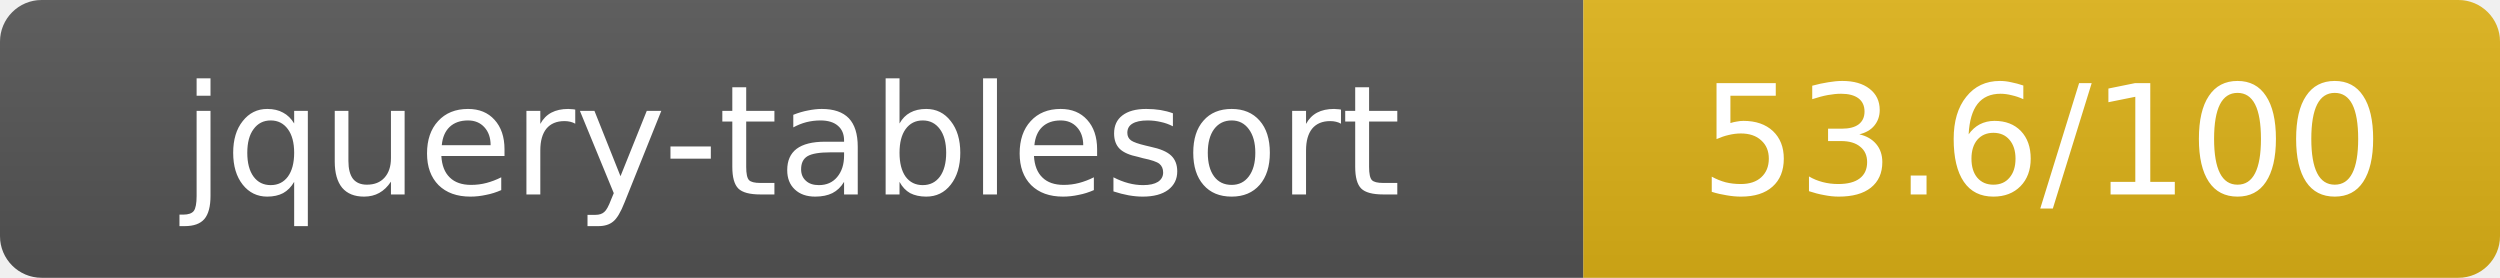
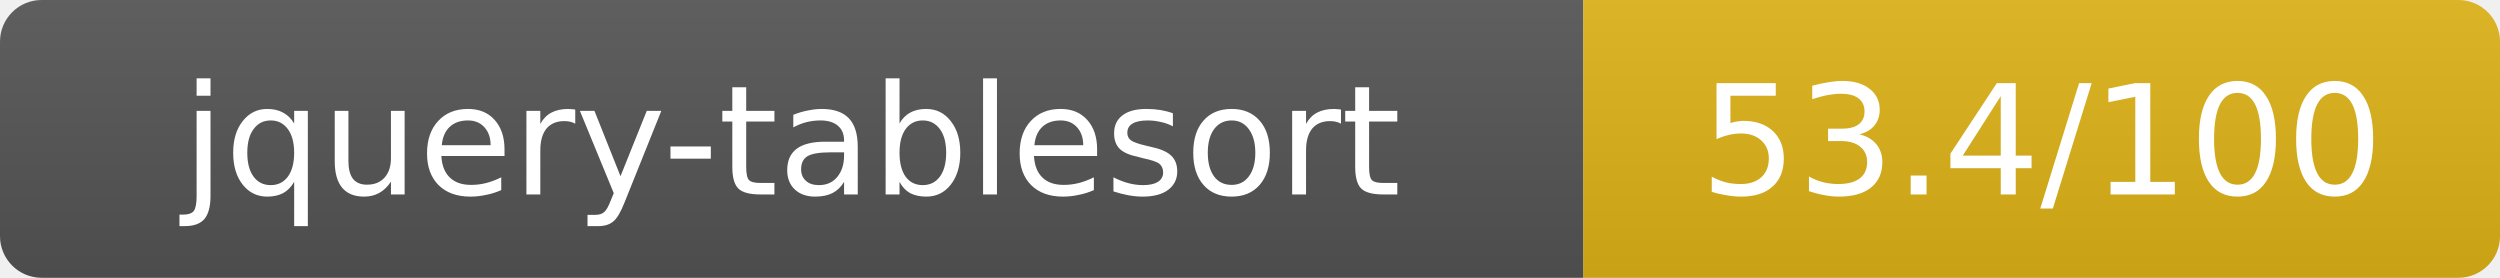
- <svg xmlns="http://www.w3.org/2000/svg" width="180" height="20" role="img" aria-label="jquery-tablesort: 53.6/100">
+ <svg xmlns="http://www.w3.org/2000/svg" width="180" height="20" role="img" aria-label="jquery-tablesort: 53.4/100">
  <linearGradient id="s" x2="0" y2="100%">
    <stop offset="0" stop-color="#bbb" stop-opacity=".1" />
    <stop offset="1" stop-opacity=".1" />
  </linearGradient>
  <clipPath id="r">
    <rect width="180" height="20" rx="3" fill="#fff" />
  </clipPath>
  <g clip-path="url(#r)">
    <rect width="114" height="20" fill="#555" />
    <rect x="114" width="66" height="20" fill="#dfb317" />
    <rect width="180" height="20" fill="url(#s)" />
  </g>
  <g fill="#fff" text-anchor="middle" font-family="Verdana,Geneva,DejaVu Sans,sans-serif" text-rendering="geometricPrecision" font-size="11">
    <text x="57" y="14">jquery-tablesort</text>
-     <text x="147" y="14">53.6/100</text>
+     <text x="147" y="14">53.4/100</text>
  </g>
</svg>
